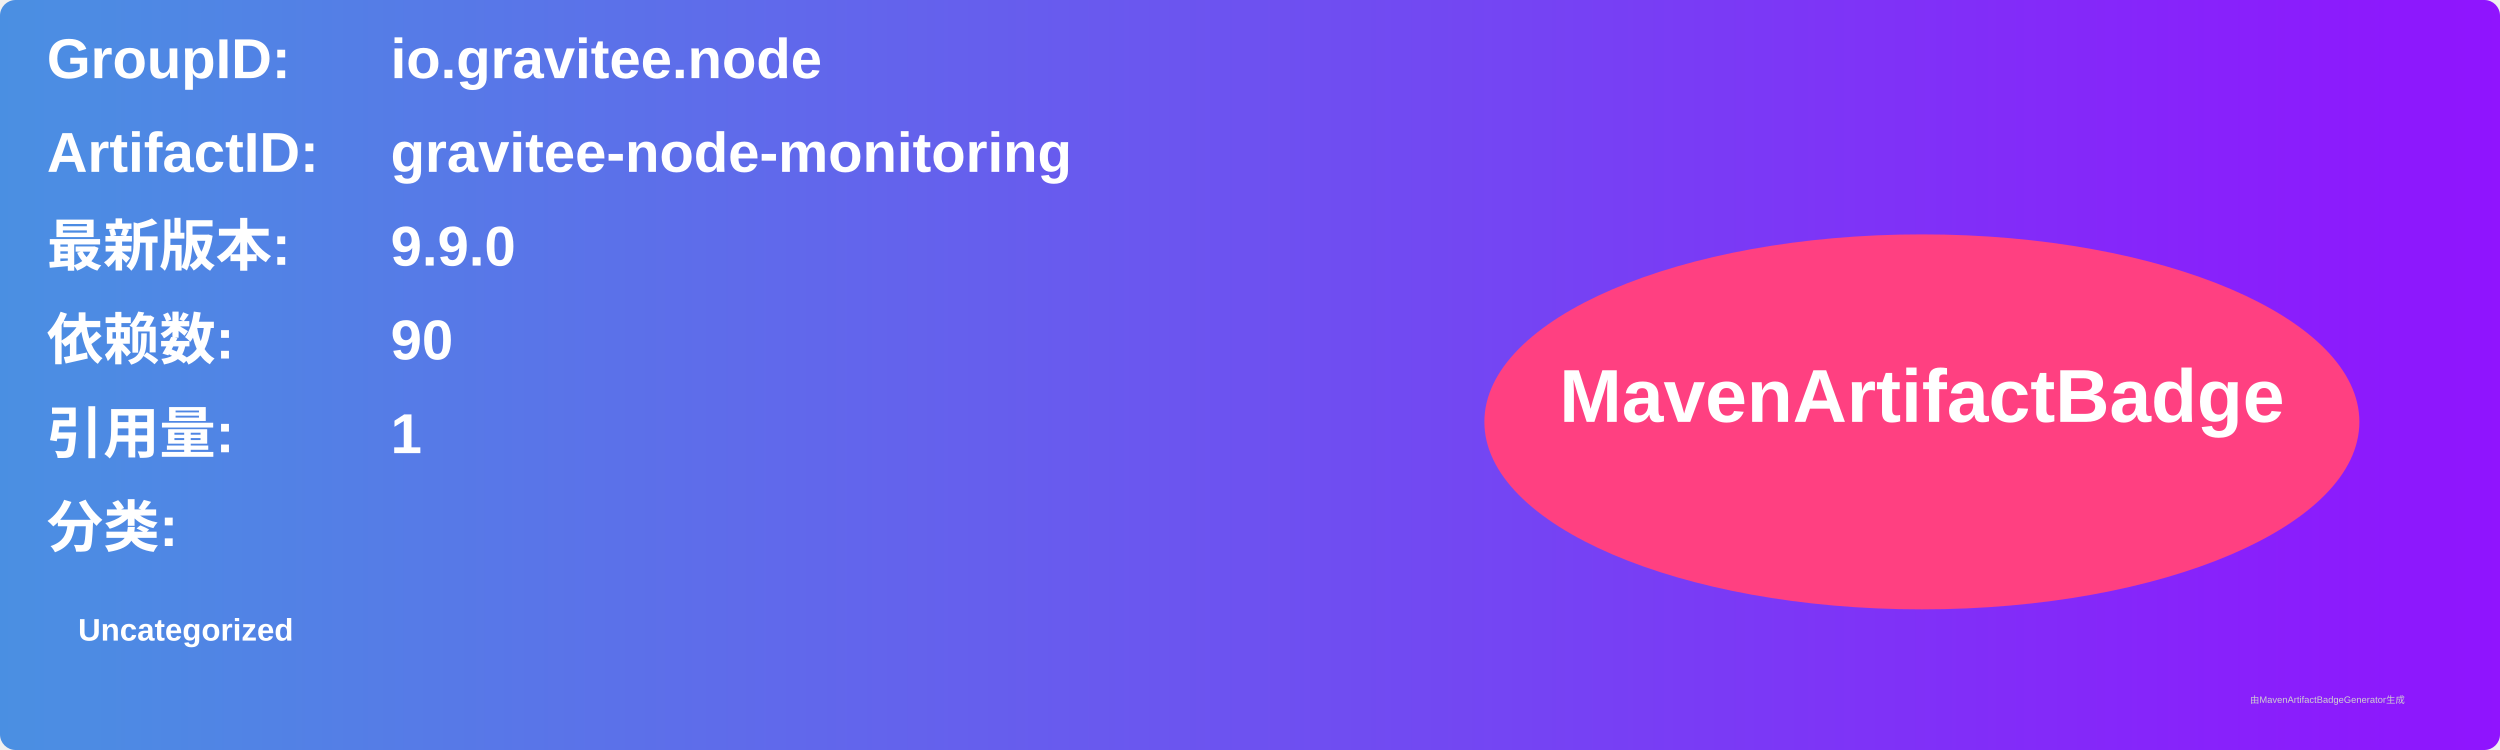
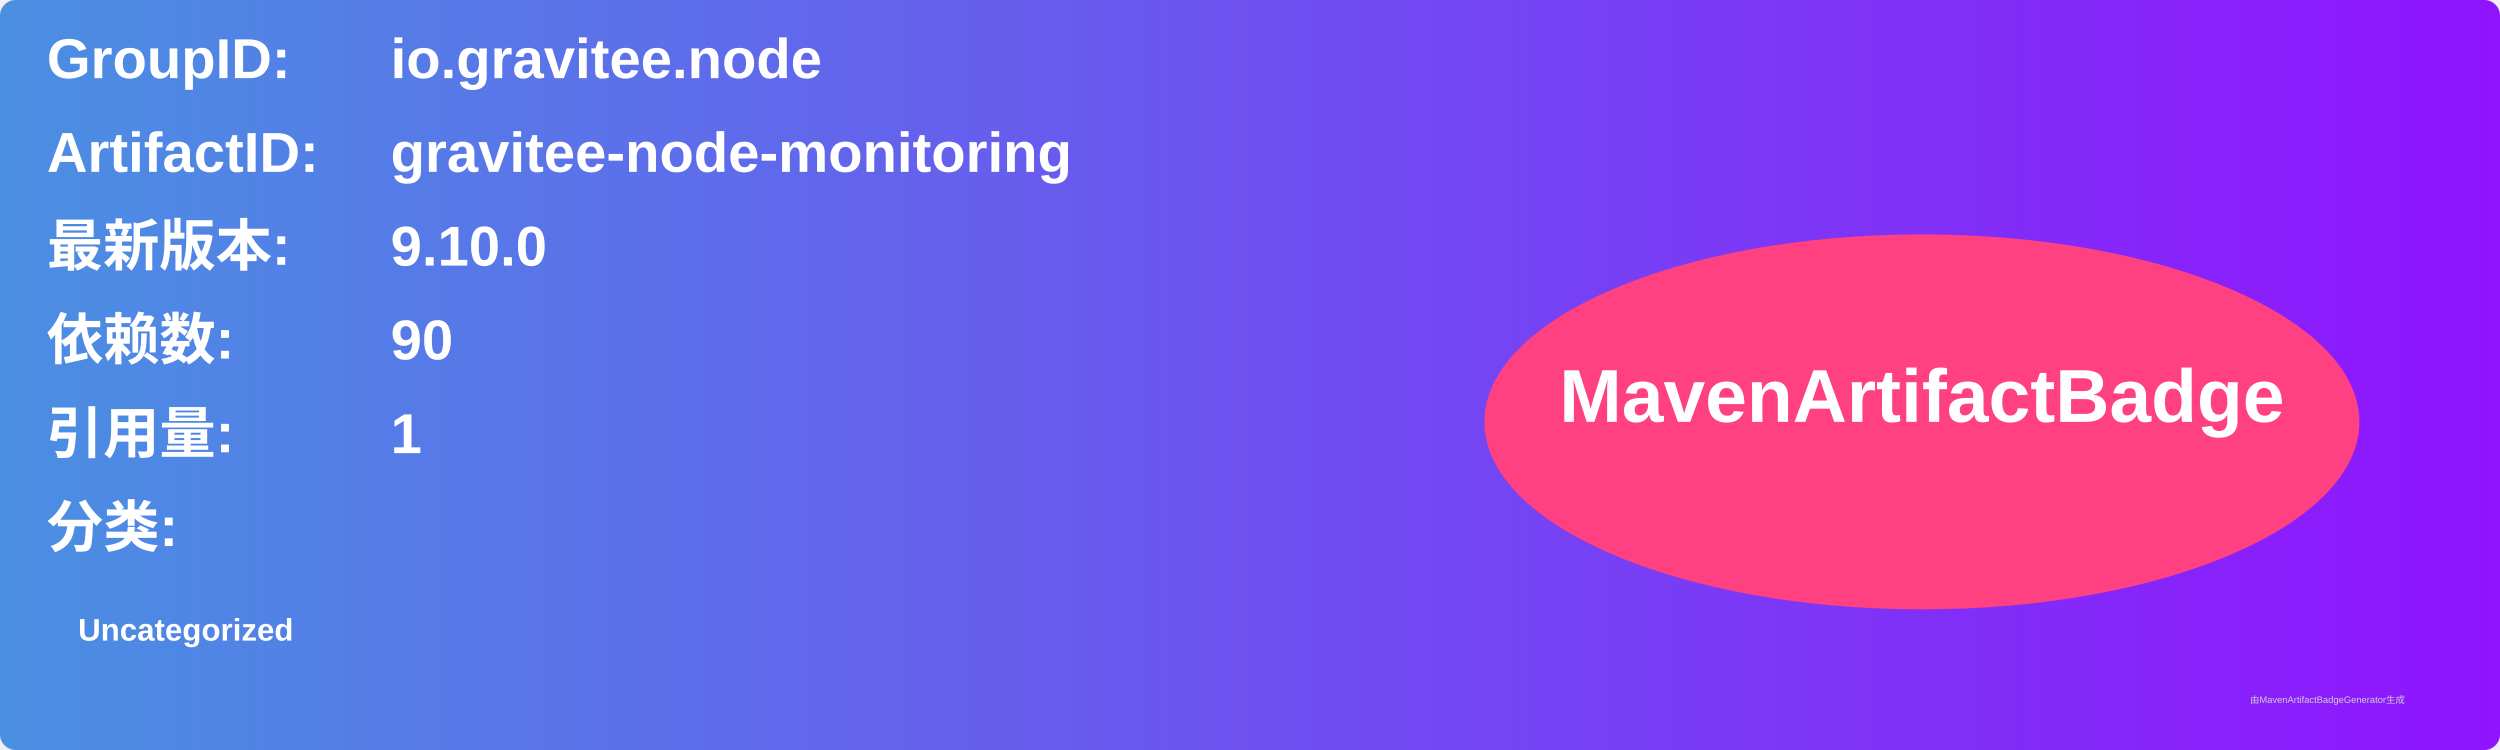
<svg xmlns="http://www.w3.org/2000/svg" width="800" height="240" viewBox="0 0 800 240">
  <linearGradient id="grad" x1="0%" y1="0%" x2="100%" y2="0%">
    <stop offset="0%" stop-color="#4a90e2" />
    <stop offset="100%" stop-color="#9013fe" />
  </linearGradient>
  <rect width="100%" height="100%" rx="5" ry="5" fill="url(#grad)" />
  <g transform="translate(15, 15)">
    <text x="0" y="10" font-family="Arial" font-size="18" fill="white" font-weight="bold" width="260">GroupID:</text>
    <text x="110" y="10" font-family="Arial" font-size="18" fill="white" font-weight="bold" width="460">io.gravitee.node</text>
    <text x="0" y="40" font-family="Arial" font-size="18" fill="white" font-weight="bold" width="260">ArtifactID:</text>
    <text x="110" y="40" font-family="Arial" font-size="18" fill="white" font-weight="bold" width="460">gravitee-node-monitoring</text>
    <text x="0" y="70" font-family="Arial" font-size="18" fill="white" font-weight="bold">最新版本:</text>
    <text x="110" y="70" font-family="Arial" font-size="18" fill="white" font-weight="bold">
-       <tspan font-weight="bold">9.9.0</tspan>
+       <tspan font-weight="bold">9.10.0</tspan>
    </text>
    <text x="0" y="100" font-family="Arial" font-size="18" fill="white" font-weight="bold">依赖数: </text>
    <text x="110" y="100" font-family="Arial" font-size="18" fill="white">
      <tspan font-weight="bold">90</tspan>
    </text>
    <text x="0" y="130" font-family="Arial" font-size="18" fill="white" font-weight="bold">引用量: </text>
    <text x="110" y="130" font-family="Arial" font-size="18" fill="white">
      <tspan font-weight="bold">1</tspan>
    </text>
    <text x="0" y="160" font-family="Arial" font-size="18" fill="white" font-weight="bold">分类:</text>
    <text x="10" y="190" font-family="Arial" font-size="10" fill="white">
      <tspan font-weight="bold">Uncategorized</tspan>
    </text>
    <ellipse cx="600" cy="120" rx="140" ry="60" fill="#ff4081" />
    <text x="600" y="120" text-anchor="middle" font-family="Arial" font-size="24" fill="white" font-weight="bold">MavenArtifactBadge</text>
  </g>
  <text x="720" y="225" font-family="Arial" font-size="3" fill="#d0d0d0">由MavenArtifactBadgeGenerator生成</text>
</svg>
